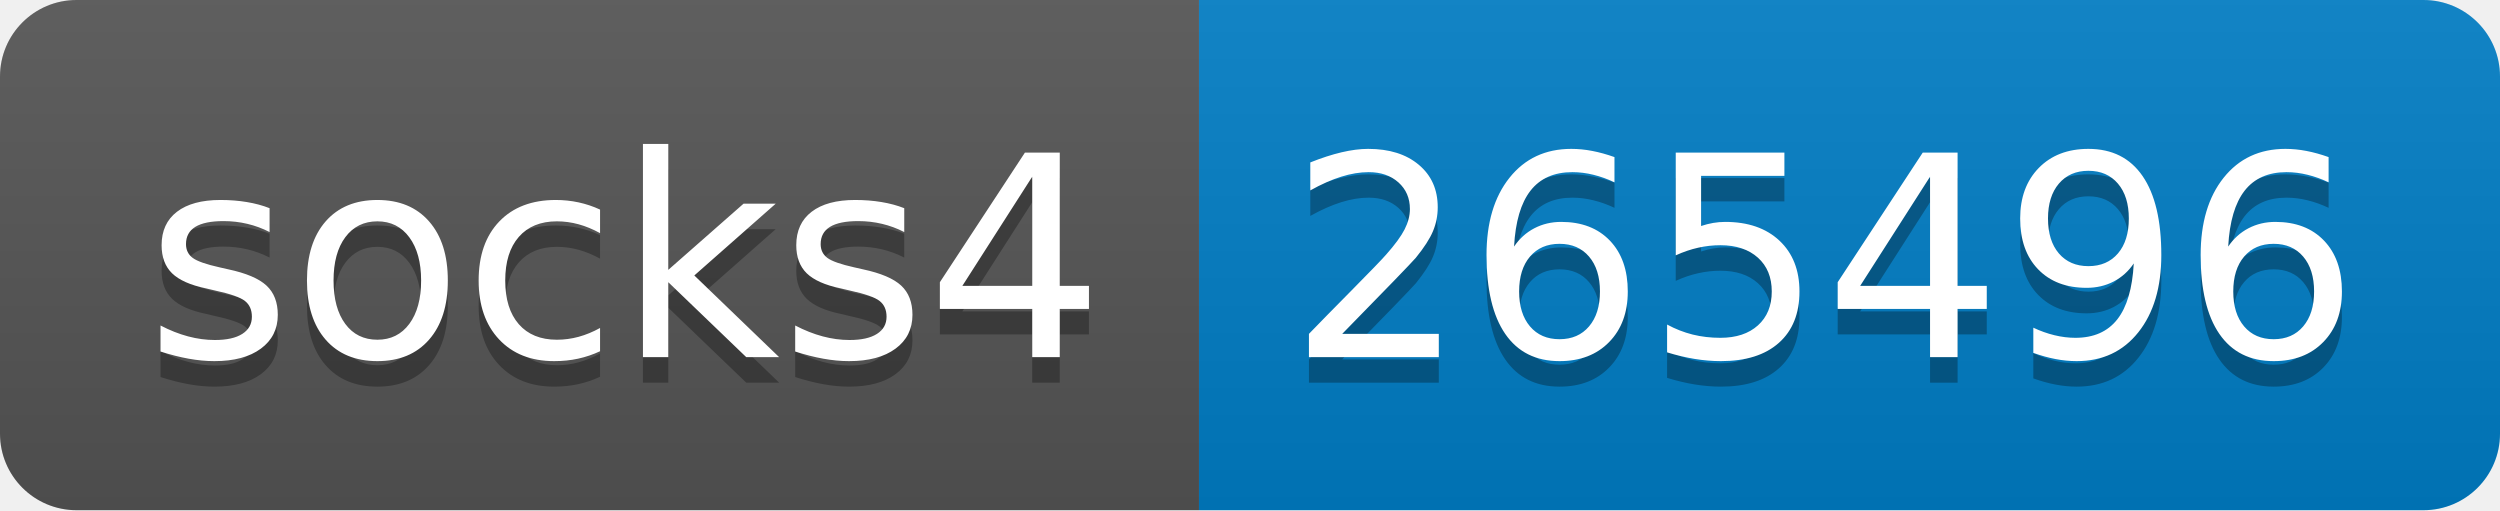
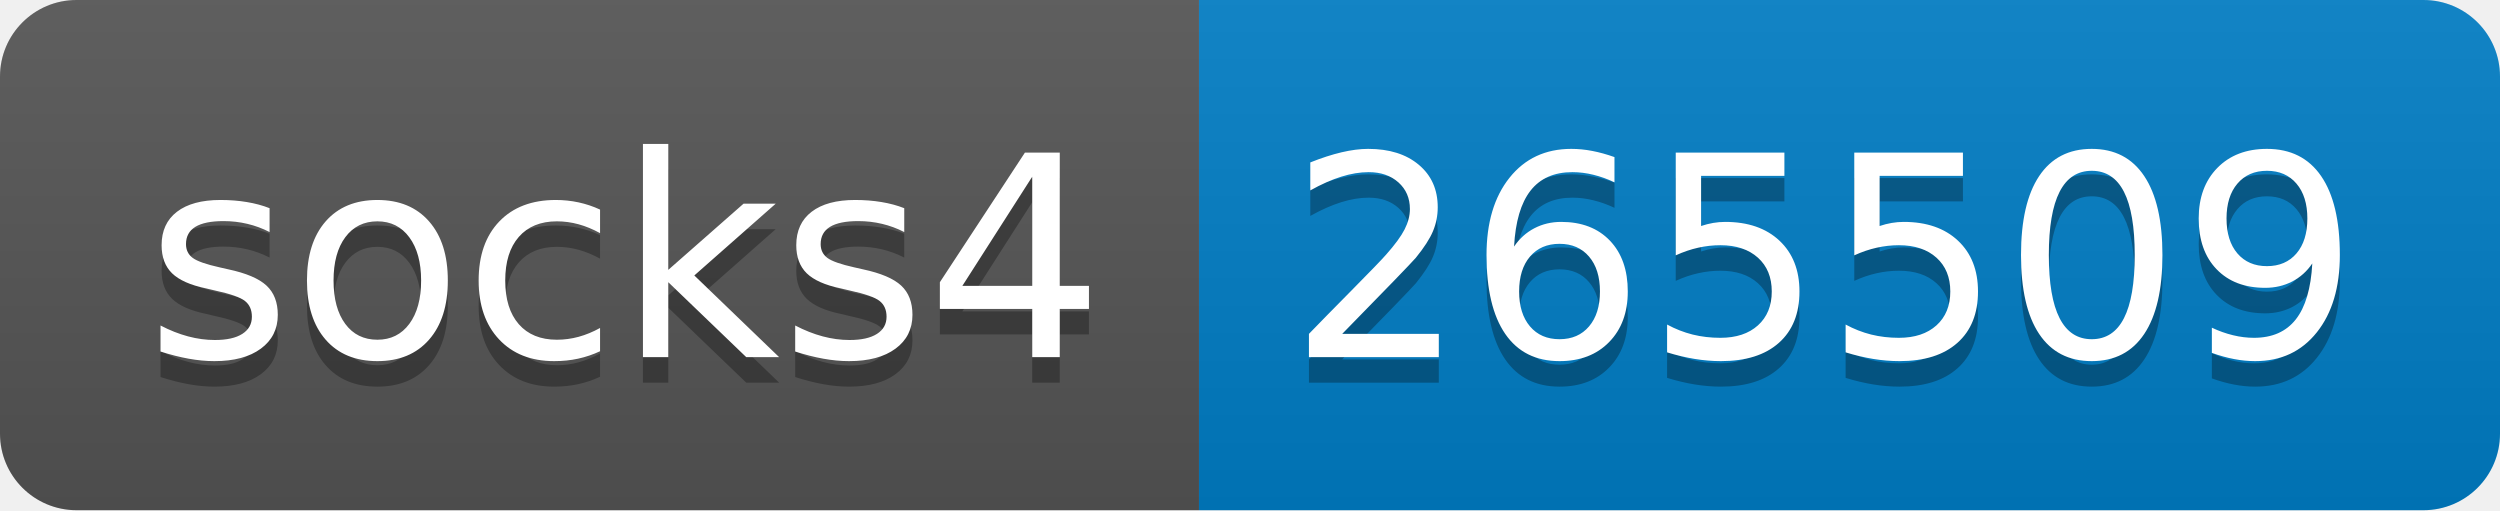
- <svg xmlns="http://www.w3.org/2000/svg" width="98" height="20" role="img" aria-label="socks4: 265496">
+ <svg xmlns="http://www.w3.org/2000/svg" width="98" height="20" role="img" aria-label="socks4: 265509">
  <linearGradient id="s" x2="0" y2="100%">
    <stop offset="0" stop-color="#bbb" stop-opacity=".1" />
    <stop offset="1" stop-opacity=".1" />
  </linearGradient>
  <clipPath id="r">
    <rect width="98" height="20" rx="3" fill="#fff" />
  </clipPath>
  <g clip-path="url(#r)">
    <rect width="47" height="20" fill="#555" />
    <rect x="47" width="51" height="20" fill="#007ec6" />
    <rect width="98" height="20" fill="url(#s)" />
  </g>
  <g fill="#fff" text-anchor="middle" font-family="Verdana,Geneva,DejaVu Sans,sans-serif" text-rendering="geometricPrecision" font-size="110">
    <text aria-hidden="true" x="245" y="150" fill="#010101" fill-opacity=".3" transform="scale(.1)" textLength="370">socks4</text>
    <text x="245" y="140" transform="scale(.1)" fill="#fff" textLength="370">socks4</text>
-     <text aria-hidden="true" x="715" y="150" fill="#010101" fill-opacity=".3" transform="scale(.1)" textLength="410">265496</text>
-     <text x="715" y="140" transform="scale(.1)" fill="#fff" textLength="410">265496</text>
+     <text aria-hidden="true" x="715" y="150" fill="#010101" fill-opacity=".3" transform="scale(.1)" textLength="410">265509</text>
+     <text x="715" y="140" transform="scale(.1)" fill="#fff" textLength="410">265509</text>
  </g>
</svg>
